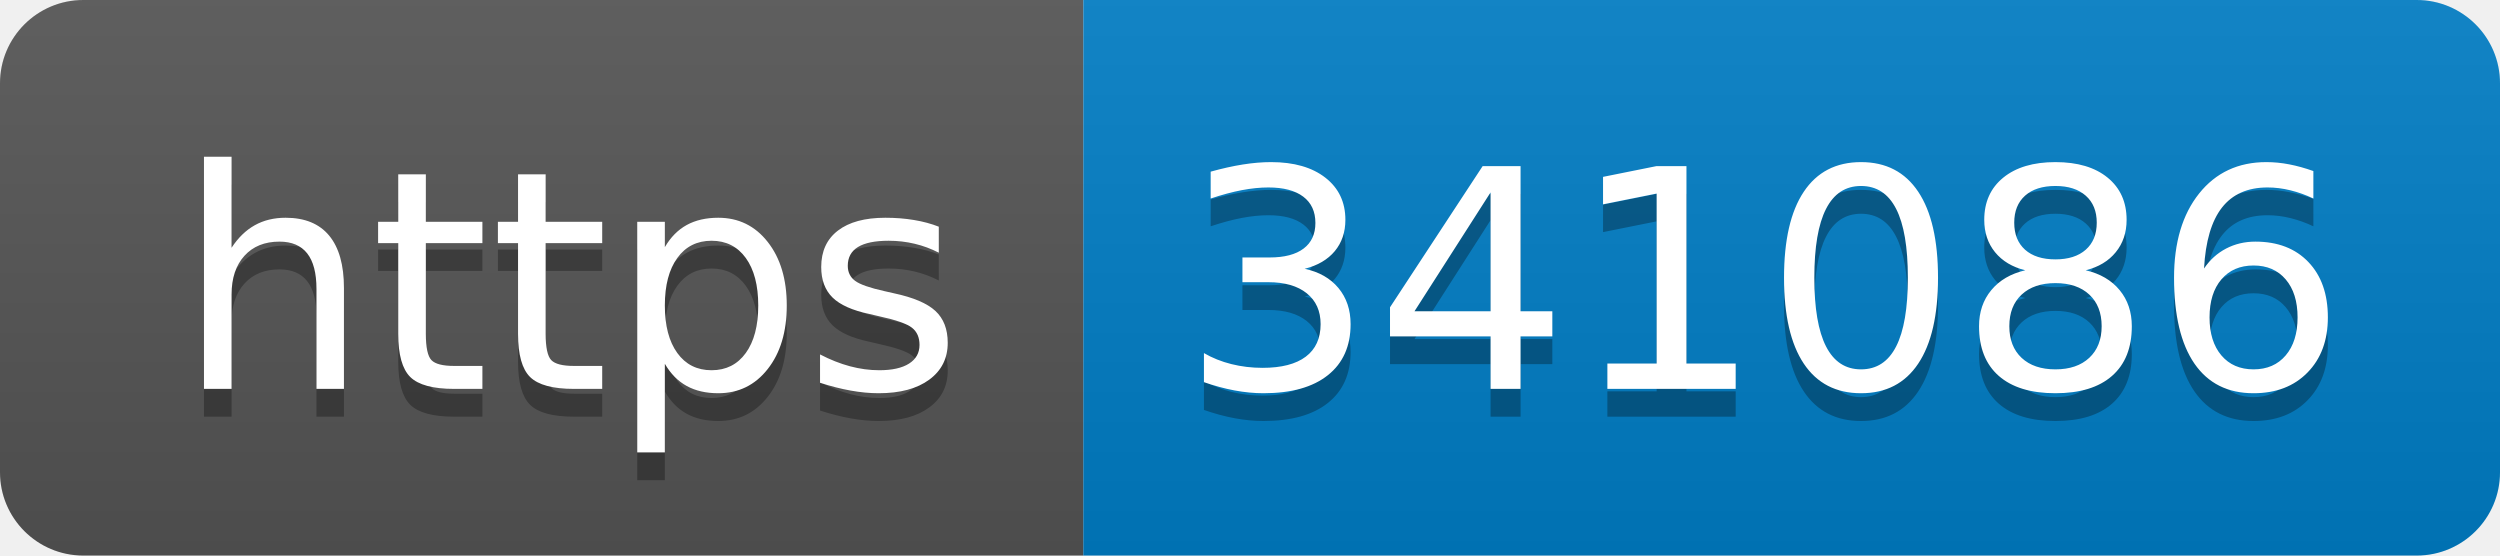
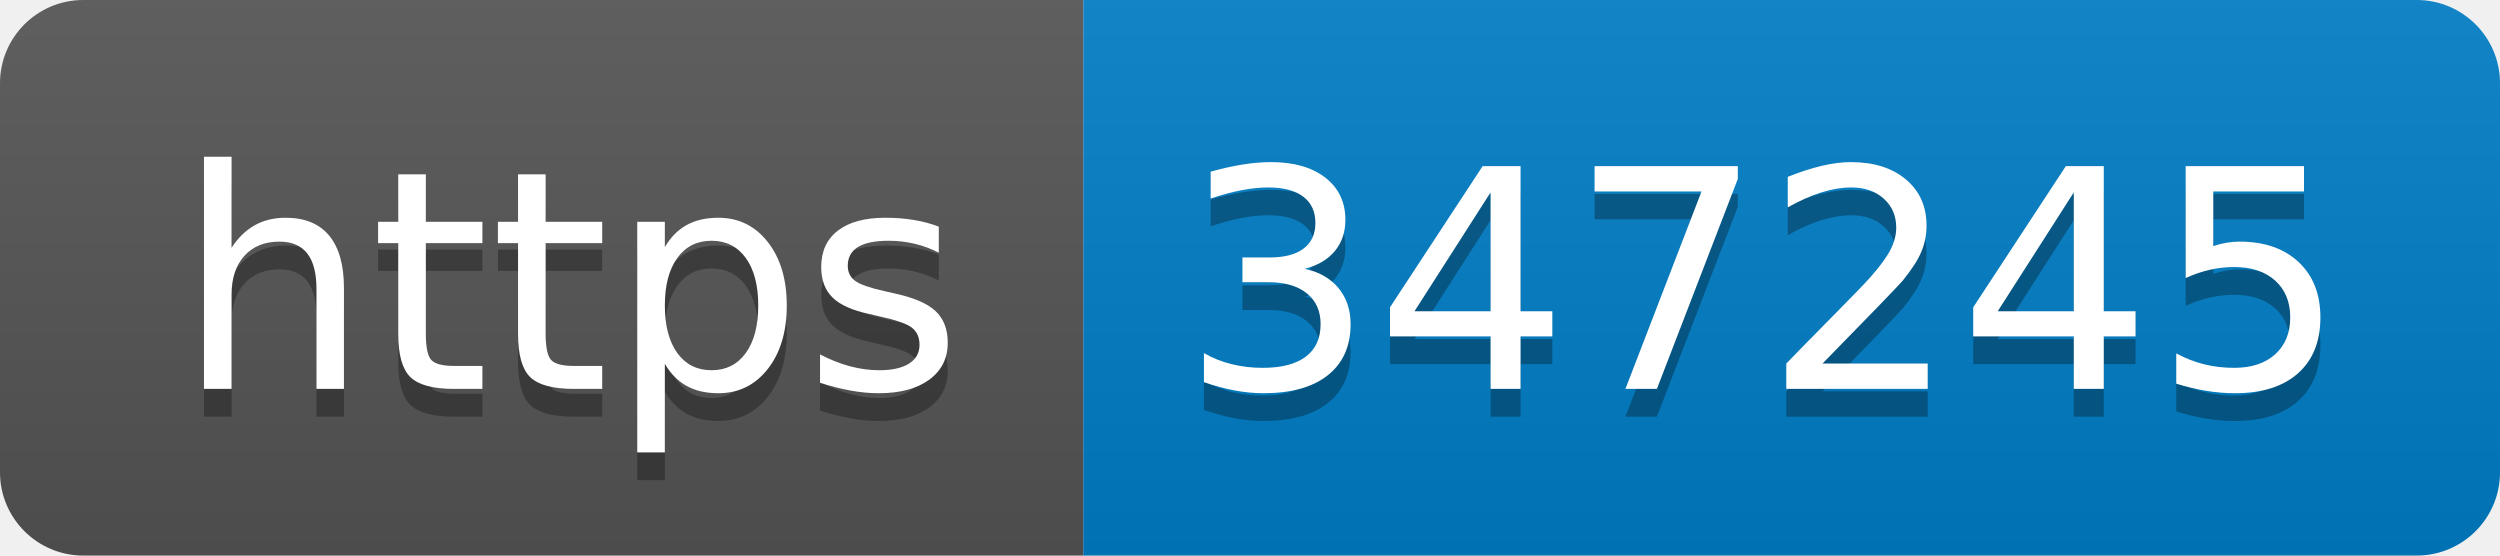
- <svg xmlns="http://www.w3.org/2000/svg" width="90" height="20" role="img" aria-label="https: 341086">
+ <svg xmlns="http://www.w3.org/2000/svg" width="90" height="20" role="img" aria-label="https: 347245">
  <linearGradient id="s" x2="0" y2="100%">
    <stop offset="0" stop-color="#bbb" stop-opacity=".1" />
    <stop offset="1" stop-opacity=".1" />
  </linearGradient>
  <clipPath id="r">
    <rect width="90" height="20" rx="3" fill="#fff" />
  </clipPath>
  <g clip-path="url(#r)">
    <rect width="39" height="20" fill="#555" />
    <rect x="39" width="51" height="20" fill="#007ec6" />
    <rect width="90" height="20" fill="url(#s)" />
  </g>
  <g fill="#fff" text-anchor="middle" font-family="Verdana,Geneva,DejaVu Sans,sans-serif" text-rendering="geometricPrecision" font-size="110">
    <text aria-hidden="true" x="205" y="150" fill="#010101" fill-opacity=".3" transform="scale(.1)" textLength="290">https</text>
    <text x="205" y="140" transform="scale(.1)" fill="#fff" textLength="290">https</text>
-     <text aria-hidden="true" x="635" y="150" fill="#010101" fill-opacity=".3" transform="scale(.1)" textLength="410">341086</text>
-     <text x="635" y="140" transform="scale(.1)" fill="#fff" textLength="410">341086</text>
+     <text aria-hidden="true" x="635" y="150" fill="#010101" fill-opacity=".3" transform="scale(.1)" textLength="410">347245</text>
+     <text x="635" y="140" transform="scale(.1)" fill="#fff" textLength="410">347245</text>
  </g>
</svg>
